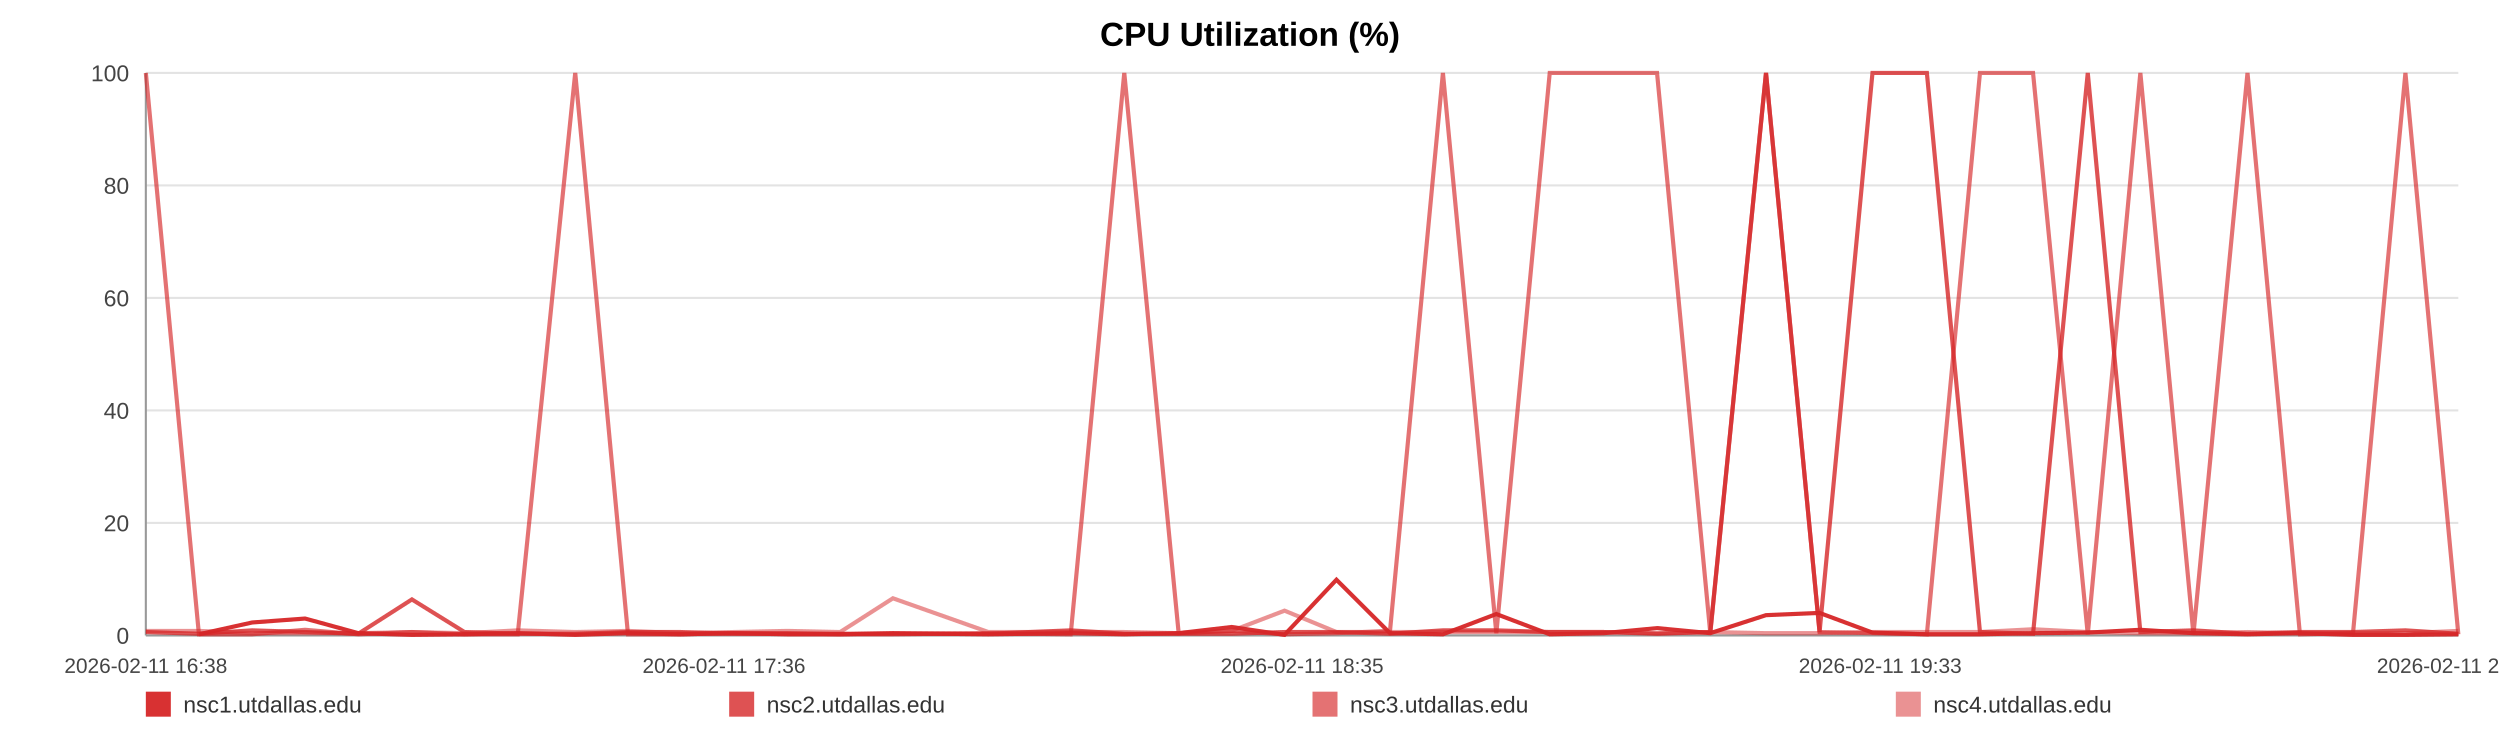
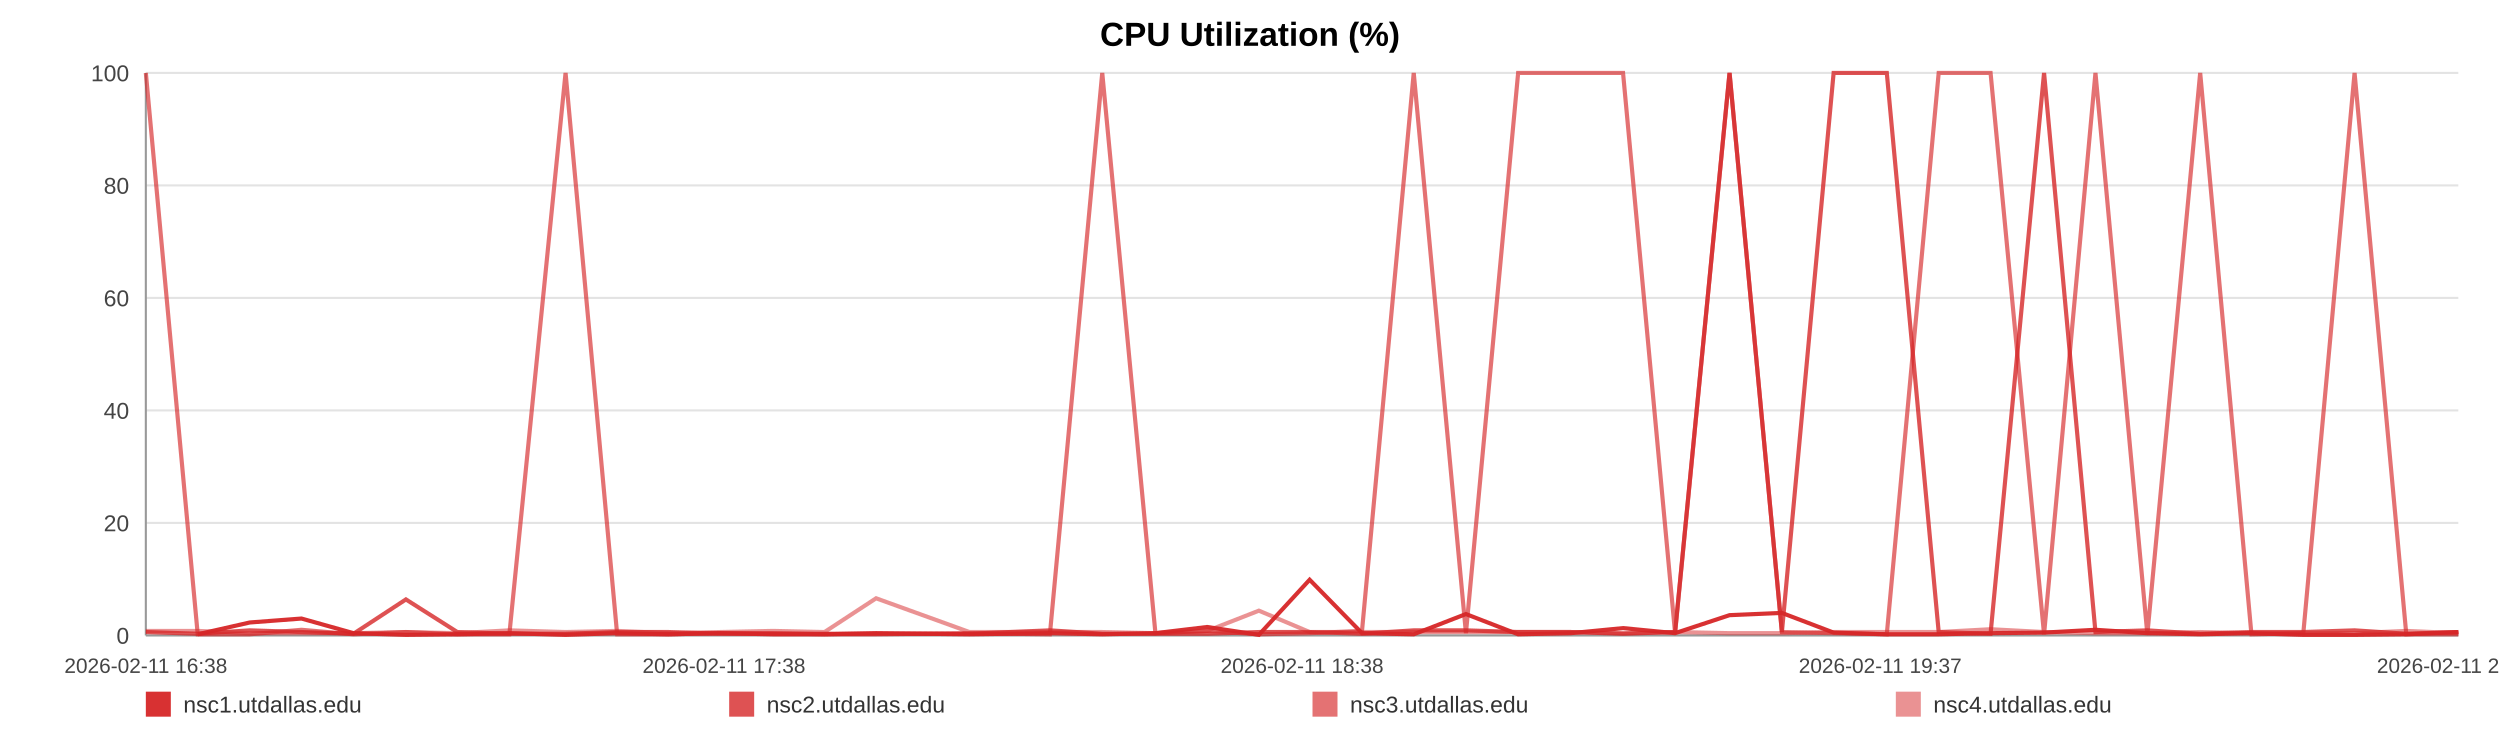
<svg xmlns="http://www.w3.org/2000/svg" width="1200" height="360" viewBox="0 0 1200 360" role="img" aria-label="CPU Utilization (%)">
  <rect width="100%" height="100%" fill="#ffffff" />
  <text x="600.0" y="22" text-anchor="middle" font-size="16" font-family="Arial, Helvetica, sans-serif" font-weight="bold">CPU Utilization (%)</text>
  <line x1="70" y1="35.00" x2="1180" y2="35.00" stroke="#e3e3e3" stroke-width="1" />
  <text x="62" y="39.00" text-anchor="end" font-size="11" fill="#444" font-family="Arial, Helvetica, sans-serif">100</text>
  <line x1="70" y1="89.00" x2="1180" y2="89.00" stroke="#e3e3e3" stroke-width="1" />
  <text x="62" y="93.00" text-anchor="end" font-size="11" fill="#444" font-family="Arial, Helvetica, sans-serif">80</text>
  <line x1="70" y1="143.00" x2="1180" y2="143.00" stroke="#e3e3e3" stroke-width="1" />
  <text x="62" y="147.00" text-anchor="end" font-size="11" fill="#444" font-family="Arial, Helvetica, sans-serif">60</text>
  <line x1="70" y1="197.00" x2="1180" y2="197.00" stroke="#e3e3e3" stroke-width="1" />
  <text x="62" y="201.00" text-anchor="end" font-size="11" fill="#444" font-family="Arial, Helvetica, sans-serif">40</text>
  <line x1="70" y1="251.00" x2="1180" y2="251.00" stroke="#e3e3e3" stroke-width="1" />
  <text x="62" y="255.00" text-anchor="end" font-size="11" fill="#444" font-family="Arial, Helvetica, sans-serif">20</text>
  <line x1="70" y1="305.00" x2="1180" y2="305.00" stroke="#e3e3e3" stroke-width="1" />
  <text x="62" y="309.00" text-anchor="end" font-size="11" fill="#444" font-family="Arial, Helvetica, sans-serif">0</text>
  <line x1="70" y1="35" x2="70" y2="305" stroke="#999" />
  <line x1="70" y1="305" x2="1180" y2="305" stroke="#999" />
  <text x="70.00" y="323" text-anchor="middle" font-size="10" fill="#444" font-family="Arial, Helvetica, sans-serif">2026-02-11 16:38</text>
-   <text x="347.50" y="323" text-anchor="middle" font-size="10" fill="#444" font-family="Arial, Helvetica, sans-serif">2026-02-11 17:36</text>
-   <text x="625.00" y="323" text-anchor="middle" font-size="10" fill="#444" font-family="Arial, Helvetica, sans-serif">2026-02-11 18:35</text>
-   <text x="902.50" y="323" text-anchor="middle" font-size="10" fill="#444" font-family="Arial, Helvetica, sans-serif">2026-02-11 19:33</text>
-   <text x="1180.00" y="323" text-anchor="middle" font-size="10" fill="#444" font-family="Arial, Helvetica, sans-serif">2026-02-11 20:32</text>
-   <polyline fill="none" stroke="#d62728" stroke-opacity="0.95" stroke-width="2" points="95.48,304.46 121.04,298.79 146.43,296.90 171.99,303.92 197.71,304.73 222.95,304.46 248.51,303.92 276.11,304.73 301.43,303.92 326.75,304.46 352.08,303.92 377.95,304.46 403.27,304.46 428.59,303.92 474.42,304.46 513.94,303.92 539.65,304.46 565.76,303.92 591.16,300.95 616.56,304.73 641.49,278.27 667.20,303.92 692.60,304.46 718.24,294.74 743.87,304.46 769.82,303.92 795.38,301.49 820.94,303.92 847.68,295.28 873.39,294.20 898.79,303.65 924.90,304.46 950.38,304.46 975.86,303.92 1002.13,303.65 1027.37,302.30 1052.85,303.92 1078.80,304.46 1103.96,303.92 1129.44,304.73 1154.60,304.73 1180.00,304.46" />
-   <polyline fill="none" stroke="#d62728" stroke-opacity="0.80" stroke-width="2" points="70.00,303.38 95.48,304.19 121.04,302.57 146.43,303.38 171.99,304.19 197.71,287.72 222.95,303.38 248.51,304.19 276.11,304.19 301.43,303.38 326.75,303.38 352.08,304.19 377.95,304.19 403.27,304.19 428.59,304.19 474.42,304.19 513.94,302.57 539.65,304.19 565.76,304.19 591.16,304.19 616.56,303.38 641.49,303.38 667.20,304.19 692.60,302.57 718.24,302.57 743.87,303.38 769.82,303.38 795.38,304.19 820.94,303.38 847.68,35.00 873.39,303.38 898.79,35.00 924.90,35.00 950.38,303.38 975.86,304.19 1002.13,35.00 1027.37,303.38 1052.85,302.57 1078.80,304.19 1103.96,303.38 1129.44,303.38 1154.60,302.57 1180.00,304.19" />
-   <polyline fill="none" stroke="#d62728" stroke-opacity="0.65" stroke-width="2" points="70.00,35.00 95.48,304.46 121.04,304.46 146.43,302.30 171.99,304.46 197.71,303.38 222.95,304.46 248.51,304.46 276.11,35.00 301.43,304.46 326.75,304.46 352.08,303.92 377.95,303.92 403.27,304.46 428.59,304.46 474.42,303.92 513.94,304.46 539.65,35.00 565.76,303.92 591.16,302.84 616.56,304.46 641.49,303.92 667.20,302.84 692.60,35.00 718.24,303.92 743.87,35.00 769.82,35.00 795.38,35.00 820.94,303.92 847.68,35.00 873.39,303.38 898.79,303.92 924.90,304.46 950.38,35.00 975.86,35.00 1002.13,304.46 1027.37,35.00 1052.85,304.46 1078.80,35.00 1103.96,304.46 1129.44,303.92 1154.60,35.00 1180.00,304.46" />
-   <polyline fill="none" stroke="#d62728" stroke-opacity="0.50" stroke-width="2" points="70.00,302.84 95.48,302.84 121.04,303.92 146.43,303.92 171.99,303.92 197.71,303.38 222.95,303.92 248.51,302.57 276.11,303.38 301.43,302.84 326.75,303.92 352.08,303.38 377.95,302.84 403.27,303.38 428.59,287.18 474.42,303.38 513.94,303.38 539.65,303.38 565.76,303.92 591.16,302.84 616.56,293.12 641.49,303.38 667.20,303.38 692.60,303.38 718.24,303.38 743.87,303.38 769.82,303.38 795.38,303.92 820.94,303.38 847.68,303.92 873.39,303.92 898.79,303.38 924.90,303.38 950.38,303.38 975.86,302.03 1002.13,303.38 1027.37,303.92 1052.85,303.92 1078.80,303.38 1103.96,303.92 1129.44,303.92 1154.60,303.92 1180.00,302.84" />
+   <text x="347.50" y="323" text-anchor="middle" font-size="10" fill="#444" font-family="Arial, Helvetica, sans-serif">2026-02-11 17:38</text>
+   <text x="625.00" y="323" text-anchor="middle" font-size="10" fill="#444" font-family="Arial, Helvetica, sans-serif">2026-02-11 18:38</text>
+   <text x="902.50" y="323" text-anchor="middle" font-size="10" fill="#444" font-family="Arial, Helvetica, sans-serif">2026-02-11 19:37</text>
+   <text x="1180.00" y="323" text-anchor="middle" font-size="10" fill="#444" font-family="Arial, Helvetica, sans-serif">2026-02-11 20:37</text>
+   <polyline fill="none" stroke="#d62728" stroke-opacity="0.95" stroke-width="2" points="94.90,304.46 119.89,298.79 144.71,296.90 169.70,303.92 194.83,304.73 219.51,304.46 244.49,303.92 271.47,304.73 296.23,303.92 320.98,304.46 345.73,303.92 371.02,304.46 395.77,304.46 420.52,303.92 465.32,304.46 503.95,303.92 529.08,304.46 554.60,303.92 579.43,300.95 604.26,304.73 628.62,278.27 653.76,303.92 678.59,304.46 703.65,294.74 728.71,304.46 754.07,303.92 779.06,301.49 804.04,303.92 830.18,295.28 855.31,294.20 880.14,303.65 905.66,304.46 930.57,304.46 955.47,303.92 981.15,303.65 1005.82,302.30 1030.73,303.92 1056.09,304.46 1080.69,303.92 1105.59,304.73 1130.19,304.73 1155.02,304.46 1180.00,303.38" />
+   <polyline fill="none" stroke="#d62728" stroke-opacity="0.80" stroke-width="2" points="70.00,303.38 94.90,304.19 119.89,302.57 144.71,303.38 169.70,304.19 194.83,287.72 219.51,303.38 244.49,304.19 271.47,304.19 296.23,303.38 320.98,303.38 345.73,304.19 371.02,304.19 395.77,304.19 420.52,304.19 465.32,304.19 503.95,302.57 529.08,304.19 554.60,304.19 579.43,304.19 604.26,303.38 628.62,303.38 653.76,304.19 678.59,302.57 703.65,302.57 728.71,303.38 754.07,303.38 779.06,304.19 804.04,303.38 830.18,35.00 855.31,303.38 880.14,35.00 905.66,35.00 930.57,303.38 955.47,304.19 981.15,35.00 1005.82,303.38 1030.73,302.57 1056.09,304.19 1080.69,303.38 1105.59,303.38 1130.19,302.57 1155.02,304.19 1180.00,303.38" />
+   <polyline fill="none" stroke="#d62728" stroke-opacity="0.65" stroke-width="2" points="70.00,35.00 94.90,304.46 119.89,304.46 144.71,302.30 169.70,304.46 194.83,303.38 219.51,304.46 244.49,304.46 271.47,35.00 296.23,304.46 320.98,304.46 345.73,303.92 371.02,303.92 395.77,304.46 420.52,304.46 465.32,303.92 503.95,304.46 529.08,35.00 554.60,303.92 579.43,302.84 604.26,304.46 628.62,303.92 653.76,302.84 678.59,35.00 703.65,303.92 728.71,35.00 754.07,35.00 779.06,35.00 804.04,303.92 830.18,35.00 855.31,303.38 880.14,303.92 905.66,304.46 930.57,35.00 955.47,35.00 981.15,304.46 1005.82,35.00 1030.73,304.46 1056.09,35.00 1080.69,304.46 1105.59,303.92 1130.19,35.00 1155.02,304.46 1180.00,304.46" />
+   <polyline fill="none" stroke="#d62728" stroke-opacity="0.50" stroke-width="2" points="70.00,302.84 94.90,302.84 119.89,303.92 144.71,303.92 169.70,303.92 194.83,303.38 219.51,303.92 244.49,302.57 271.47,303.38 296.23,302.84 320.98,303.92 345.73,303.38 371.02,302.84 395.77,303.38 420.52,287.18 465.32,303.38 503.95,303.38 529.08,303.38 554.60,303.92 579.43,302.84 604.26,293.12 628.62,303.38 653.76,303.38 678.59,303.38 703.65,303.38 728.71,303.38 754.07,303.38 779.06,303.92 804.04,303.38 830.18,303.92 855.31,303.92 880.14,303.38 905.66,303.38 930.57,303.38 955.47,302.03 981.15,303.38 1005.82,303.92 1030.73,303.92 1056.09,303.38 1080.69,303.92 1105.59,303.92 1130.19,303.92 1155.02,302.84 1180.00,303.92" />
  <rect x="70" y="332" width="12" height="12" fill="#d62728" fill-opacity="0.95" />
  <text x="88" y="342" font-size="11" fill="#333" font-family="Arial, Helvetica, sans-serif">nsc1.utdallas.edu</text>
  <rect x="350" y="332" width="12" height="12" fill="#d62728" fill-opacity="0.80" />
  <text x="368" y="342" font-size="11" fill="#333" font-family="Arial, Helvetica, sans-serif">nsc2.utdallas.edu</text>
  <rect x="630" y="332" width="12" height="12" fill="#d62728" fill-opacity="0.65" />
  <text x="648" y="342" font-size="11" fill="#333" font-family="Arial, Helvetica, sans-serif">nsc3.utdallas.edu</text>
  <rect x="910" y="332" width="12" height="12" fill="#d62728" fill-opacity="0.50" />
  <text x="928" y="342" font-size="11" fill="#333" font-family="Arial, Helvetica, sans-serif">nsc4.utdallas.edu</text>
</svg>
